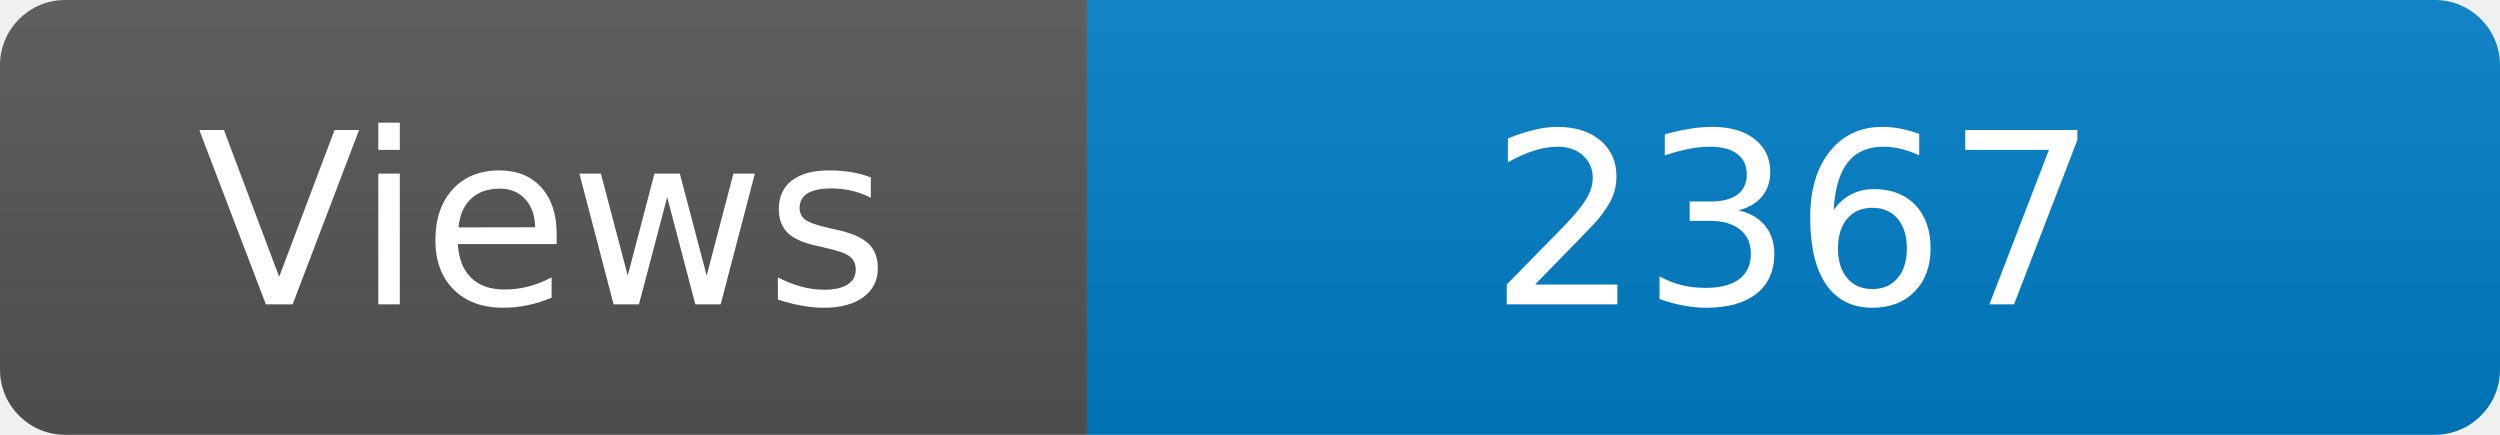
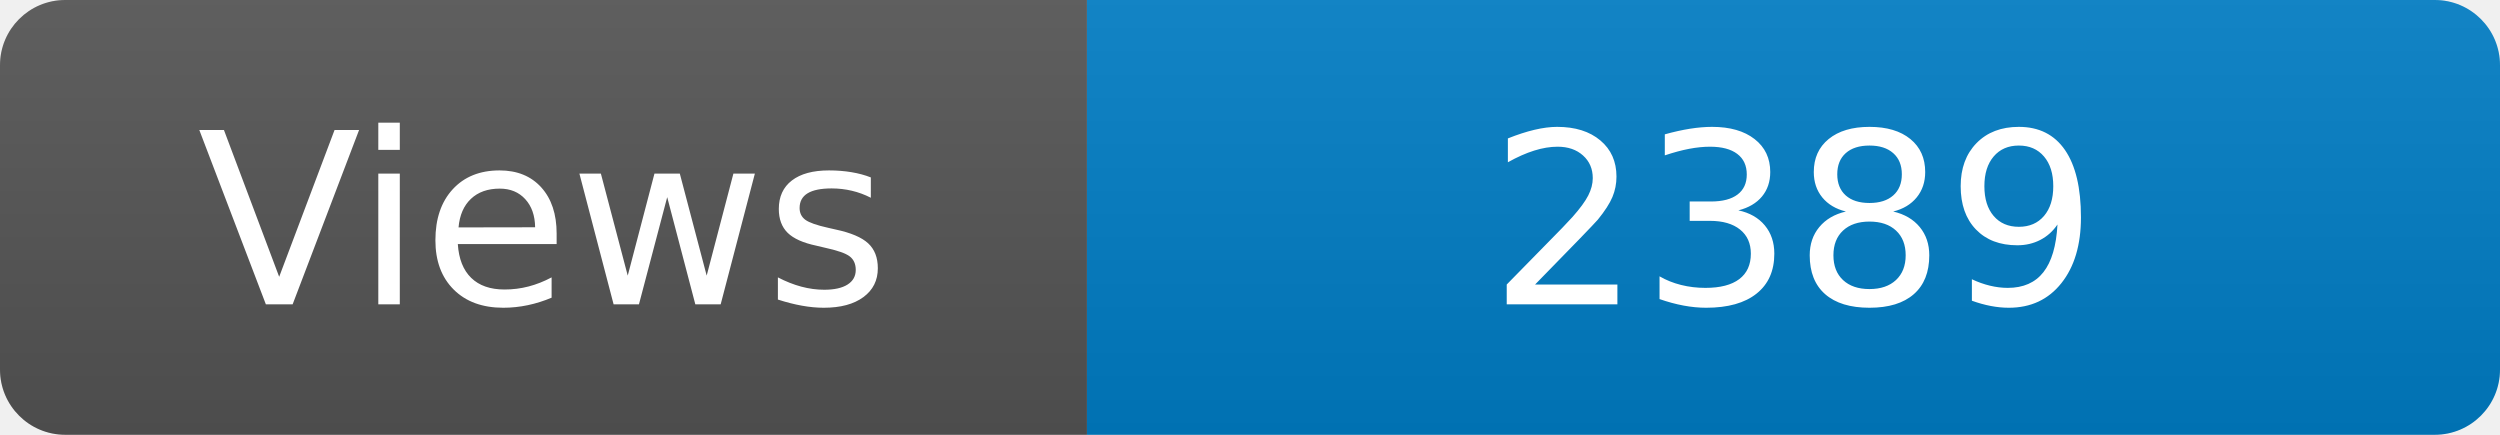
<svg xmlns="http://www.w3.org/2000/svg" width="115" height="20" role="img" aria-label="Maintained?: yes">
  <linearGradient id="s" x2="0" y2="100%">
    <stop offset="0" stop-color="#bbb" stop-opacity=".1" />
    <stop offset="1" stop-opacity=".1" />
  </linearGradient>
  <clipPath id="r">
    <rect width="115" height="20" rx="3" fill="#fff" />
  </clipPath>
  <g clip-path="url(#r)">
    <rect width="50" height="20" fill="#555" />
    <rect x="50" width="160" height="20" fill="#007ec6" />
    <rect width="115" height="20" fill="url(#s)" />
  </g>
  <g fill="#fff" text-anchor="middle" font-family="Verdana,Geneva,DejaVu Sans,sans-serif" font-size="110">
    <text x="250" y="140" transform="scale(.1)" fill="#fff">Views</text>
-     <text x="825" y="140" transform="scale(.1)" fill="#fff">2367</text>
+     <text x="825" y="140" transform="scale(.1)" fill="#fff">2389</text>
  </g>
</svg>
